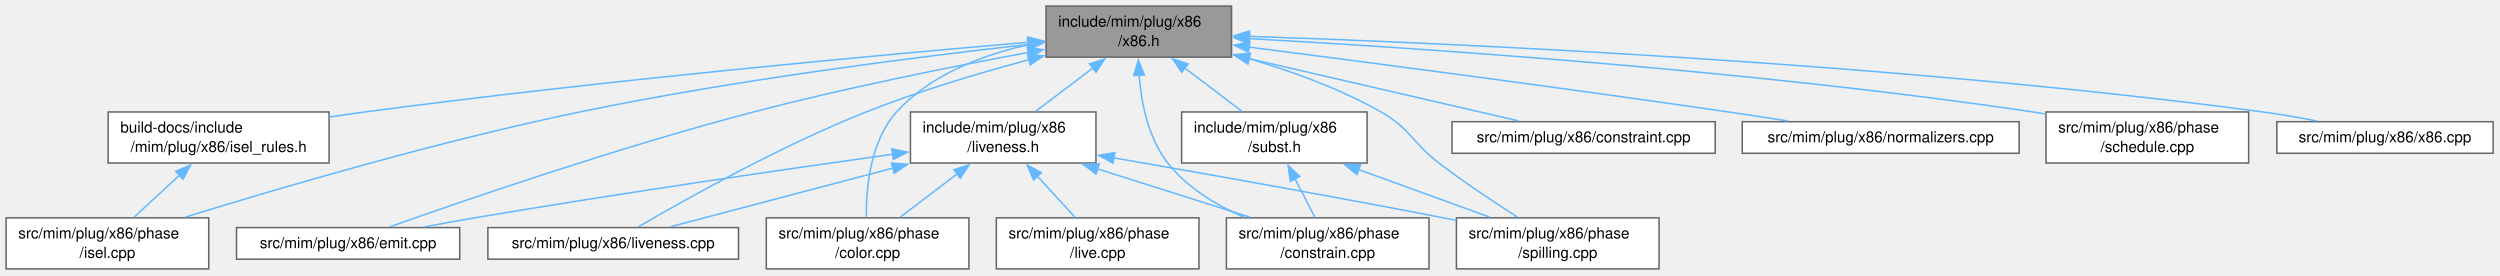
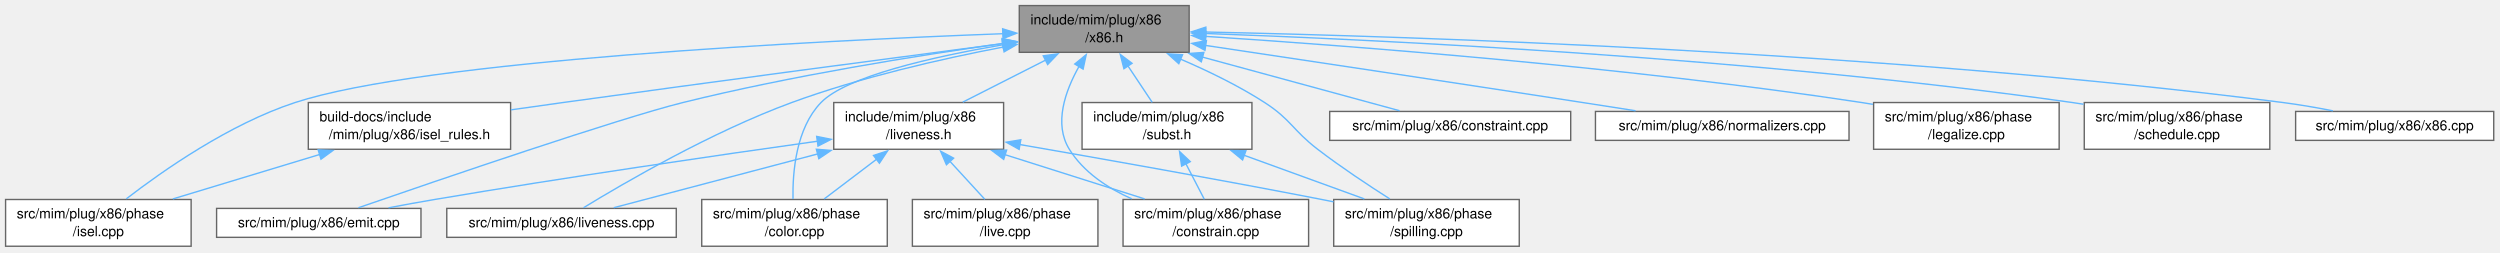
- <svg xmlns="http://www.w3.org/2000/svg" xmlns:xlink="http://www.w3.org/1999/xlink" width="1641pt" height="181pt" viewBox="0.00 0.00 1641.00 181.00">
+ <svg xmlns="http://www.w3.org/2000/svg" xmlns:xlink="http://www.w3.org/1999/xlink" width="1792pt" height="181pt" viewBox="0.00 0.00 1792.00 181.00">
  <g id="page0,1_graph0" class="graph" transform="scale(1 1) rotate(0) translate(4 176.5)">
    <g id="Node000001" class="node">
      <g id="a_Node000001">
        <a xlink:title=" ">
-           <polygon fill="#999999" stroke="#666666" points="804.38,-172.5 682.62,-172.5 682.62,-139 804.38,-139 804.38,-172.5" />
-           <text xml:space="preserve" text-anchor="start" x="690.62" y="-159" font-family="Helvetica,sans-Serif" font-size="10.00">include/mim/plug/x86</text>
-           <text xml:space="preserve" text-anchor="middle" x="743.5" y="-146.25" font-family="Helvetica,sans-Serif" font-size="10.00">/x86.h</text>
+           <polygon fill="#999999" stroke="#666666" points="848.38,-172.5 726.62,-172.5 726.62,-139 848.38,-139 848.38,-172.5" />
+           <text xml:space="preserve" text-anchor="start" x="734.62" y="-159" font-family="Helvetica,sans-Serif" font-size="10.00">include/mim/plug/x86</text>
+           <text xml:space="preserve" text-anchor="middle" x="787.5" y="-146.25" font-family="Helvetica,sans-Serif" font-size="10.00">/x86.h</text>
        </a>
      </g>
    </g>
    <g id="Node000002" class="node">
      <g id="a_Node000002">
        <a xlink:href="isel__rules_8h.html" target="_top" xlink:title=" ">
-           <polygon fill="white" stroke="#666666" points="212,-103 67,-103 67,-69.5 212,-69.5 212,-103" />
-           <text xml:space="preserve" text-anchor="start" x="75" y="-89.5" font-family="Helvetica,sans-Serif" font-size="10.00">build-docs/include</text>
-           <text xml:space="preserve" text-anchor="middle" x="139.5" y="-76.75" font-family="Helvetica,sans-Serif" font-size="10.00">/mim/plug/x86/isel_rules.h</text>
+           <polygon fill="white" stroke="#666666" points="362,-103 217,-103 217,-69.5 362,-69.5 362,-103" />
+           <text xml:space="preserve" text-anchor="start" x="225" y="-89.5" font-family="Helvetica,sans-Serif" font-size="10.00">build-docs/include</text>
+           <text xml:space="preserve" text-anchor="middle" x="289.5" y="-76.75" font-family="Helvetica,sans-Serif" font-size="10.00">/mim/plug/x86/isel_rules.h</text>
        </a>
      </g>
    </g>
    <g id="edge1_Node000001_Node000002" class="edge">
      <g id="a_edge1_Node000001_Node000002">
        <a xlink:title=" ">
-           <path fill="none" stroke="#63b8ff" d="M671.04,-148.77C572.34,-140.31 390.19,-123.55 235.5,-103 227.97,-102 220.11,-100.86 212.29,-99.67" />
-           <polygon fill="#63b8ff" stroke="#63b8ff" points="670.6,-152.25 680.86,-149.61 671.19,-145.27 670.6,-152.25" />
+           <path fill="none" stroke="#63b8ff" d="M715.19,-145.32C637.24,-135.1 509.54,-118.22 399.5,-103 387.46,-101.34 374.69,-99.54 362.26,-97.77" />
+           <polygon fill="#63b8ff" stroke="#63b8ff" points="714.45,-148.75 724.82,-146.58 715.36,-141.81 714.45,-148.75" />
        </a>
      </g>
    </g>
    <g id="Node000003" class="node">
      <g id="a_Node000003">
        <a xlink:href="isel_8cpp.html" target="_top" xlink:title=" ">
          <polygon fill="white" stroke="#666666" points="133,-33.5 0,-33.5 0,0 133,0 133,-33.5" />
          <text xml:space="preserve" text-anchor="start" x="8" y="-20" font-family="Helvetica,sans-Serif" font-size="10.00">src/mim/plug/x86/phase</text>
          <text xml:space="preserve" text-anchor="middle" x="66.5" y="-7.25" font-family="Helvetica,sans-Serif" font-size="10.00">/isel.cpp</text>
        </a>
      </g>
    </g>
    <g id="edge19_Node000001_Node000003" class="edge">
      <g id="a_edge19_Node000001_Node000003">
        <a xlink:title=" ">
-           <path fill="none" stroke="#63b8ff" d="M671.28,-147.34C596.93,-139.06 477.93,-124.01 376.5,-103 284.13,-83.87 178.62,-52.84 117.57,-33.97" />
-           <polygon fill="#63b8ff" stroke="#63b8ff" points="670.54,-150.78 680.87,-148.39 671.31,-143.82 670.54,-150.78" />
+           <path fill="none" stroke="#63b8ff" d="M714.99,-152.36C581.01,-147.26 299.92,-133.26 207.5,-103 160.47,-87.6 112.61,-54.08 86.52,-33.97" />
+           <polygon fill="#63b8ff" stroke="#63b8ff" points="714.69,-155.85 724.81,-152.72 714.95,-148.85 714.69,-155.85" />
        </a>
      </g>
    </g>
    <g id="Node000004" class="node">
      <g id="a_Node000004">
        <a xlink:href="liveness_8h.html" target="_top" xlink:title=" ">
          <polygon fill="white" stroke="#666666" points="715.38,-103 593.62,-103 593.62,-69.5 715.38,-69.5 715.38,-103" />
          <text xml:space="preserve" text-anchor="start" x="601.62" y="-89.5" font-family="Helvetica,sans-Serif" font-size="10.00">include/mim/plug/x86</text>
          <text xml:space="preserve" text-anchor="middle" x="654.5" y="-76.75" font-family="Helvetica,sans-Serif" font-size="10.00">/liveness.h</text>
        </a>
      </g>
    </g>
    <g id="edge3_Node000001_Node000004" class="edge">
      <g id="a_edge3_Node000001_Node000004">
        <a xlink:title=" ">
-           <path fill="none" stroke="#63b8ff" d="M713.36,-131.89C701,-122.52 687,-111.9 675.75,-103.37" />
-           <polygon fill="#63b8ff" stroke="#63b8ff" points="711.12,-134.58 721.2,-137.84 715.35,-129.01 711.12,-134.58" />
+           <path fill="none" stroke="#63b8ff" d="M745.62,-133.49C726.36,-123.72 703.9,-112.32 686.1,-103.29" />
+           <polygon fill="#63b8ff" stroke="#63b8ff" points="743.79,-136.49 754.29,-137.9 746.96,-130.25 743.79,-136.49" />
        </a>
      </g>
    </g>
    <g id="Node000005" class="node">
      <g id="a_Node000005">
        <a xlink:href="plug_2x86_2emit_8cpp.html" target="_top" xlink:title=" ">
          <polygon fill="white" stroke="#666666" points="297.75,-27.12 151.25,-27.12 151.25,-6.38 297.75,-6.38 297.75,-27.12" />
          <text xml:space="preserve" text-anchor="middle" x="224.5" y="-13.62" font-family="Helvetica,sans-Serif" font-size="10.00">src/mim/plug/x86/emit.cpp</text>
        </a>
      </g>
    </g>
    <g id="edge14_Node000001_Node000005" class="edge">
      <g id="a_edge14_Node000001_Node000005">
        <a xlink:title=" ">
-           <path fill="none" stroke="#63b8ff" d="M671.03,-142.09C620.18,-132.68 550.78,-118.78 490.5,-103 402.07,-79.86 299.65,-44.58 251.78,-27.58" />
-           <polygon fill="#63b8ff" stroke="#63b8ff" points="670.28,-145.51 680.75,-143.87 671.55,-138.62 670.28,-145.51" />
+           <path fill="none" stroke="#63b8ff" d="M715.07,-145.37C653.51,-136.68 563.03,-122.2 485.5,-103 440.04,-91.74 310.59,-47.54 252.88,-27.6" />
+           <polygon fill="#63b8ff" stroke="#63b8ff" points="714.34,-148.8 724.72,-146.72 715.3,-141.87 714.34,-148.8" />
        </a>
      </g>
    </g>
    <g id="Node000006" class="node">
      <g id="a_Node000006">
        <a xlink:href="liveness_8cpp.html" target="_top" xlink:title=" ">
          <polygon fill="white" stroke="#666666" points="480.75,-27.12 316.25,-27.12 316.25,-6.38 480.75,-6.38 480.75,-27.12" />
          <text xml:space="preserve" text-anchor="middle" x="398.5" y="-13.62" font-family="Helvetica,sans-Serif" font-size="10.00">src/mim/plug/x86/liveness.cpp</text>
        </a>
      </g>
    </g>
    <g id="edge15_Node000001_Node000006" class="edge">
      <g id="a_edge15_Node000001_Node000006">
        <a xlink:title=" ">
-           <path fill="none" stroke="#63b8ff" d="M671.49,-137.34C638.4,-128.47 598.94,-116.67 564.5,-103 507.59,-80.41 444.23,-44.71 414.97,-27.57" />
-           <polygon fill="#63b8ff" stroke="#63b8ff" points="670.43,-140.67 680.99,-139.84 672.21,-133.91 670.43,-140.67" />
+           <path fill="none" stroke="#63b8ff" d="M715.1,-142.78C670.57,-134.26 612.79,-121.1 563.5,-103 505.99,-81.88 442.96,-45.15 414.28,-27.62" />
+           <polygon fill="#63b8ff" stroke="#63b8ff" points="714.45,-146.22 724.93,-144.63 715.74,-139.34 714.45,-146.22" />
        </a>
      </g>
    </g>
    <g id="Node000007" class="node">
      <g id="a_Node000007">
        <a xlink:href="color_8cpp.html" target="_top" xlink:title=" ">
          <polygon fill="white" stroke="#666666" points="632,-33.5 499,-33.5 499,0 632,0 632,-33.5" />
          <text xml:space="preserve" text-anchor="start" x="507" y="-20" font-family="Helvetica,sans-Serif" font-size="10.00">src/mim/plug/x86/phase</text>
          <text xml:space="preserve" text-anchor="middle" x="565.5" y="-7.25" font-family="Helvetica,sans-Serif" font-size="10.00">/color.cpp</text>
        </a>
      </g>
    </g>
    <g id="edge17_Node000001_Node000007" class="edge">
      <g id="a_edge17_Node000001_Node000007">
        <a xlink:title=" ">
-           <path fill="none" stroke="#63b8ff" d="M671.19,-147.17C640.46,-140.33 606.67,-127.39 584.5,-103 567.16,-83.92 564.47,-52.59 564.62,-33.69" />
-           <polygon fill="#63b8ff" stroke="#63b8ff" points="670.37,-150.58 680.87,-149.13 671.76,-143.71 670.37,-150.58" />
+           <path fill="none" stroke="#63b8ff" d="M715.02,-144.43C664.37,-135.75 602.69,-121.75 584.5,-103 566.55,-84.5 564.06,-52.98 564.42,-33.88" />
+           <polygon fill="#63b8ff" stroke="#63b8ff" points="714.36,-147.87 724.8,-146.06 715.51,-140.96 714.36,-147.87" />
        </a>
      </g>
    </g>
    <g id="Node000008" class="node">
      <g id="a_Node000008">
        <a xlink:href="constrain_8cpp.html" target="_top" xlink:title=" ">
          <polygon fill="white" stroke="#666666" points="934,-33.5 801,-33.5 801,0 934,0 934,-33.5" />
          <text xml:space="preserve" text-anchor="start" x="809" y="-20" font-family="Helvetica,sans-Serif" font-size="10.00">src/mim/plug/x86/phase</text>
          <text xml:space="preserve" text-anchor="middle" x="867.5" y="-7.25" font-family="Helvetica,sans-Serif" font-size="10.00">/constrain.cpp</text>
        </a>
      </g>
    </g>
    <g id="edge18_Node000001_Node000008" class="edge">
      <g id="a_edge18_Node000001_Node000008">
        <a xlink:title=" ">
-           <path fill="none" stroke="#63b8ff" d="M743.67,-127.26C745.11,-109.15 749.65,-85.85 762.5,-69.5 775.18,-53.36 794.2,-41.9 812.58,-33.94" />
-           <polygon fill="#63b8ff" stroke="#63b8ff" points="740.19,-126.88 743.19,-137.04 747.18,-127.23 740.19,-126.88" />
+           <path fill="none" stroke="#63b8ff" d="M769.46,-128.92C759.49,-111.19 751.2,-87.67 762.5,-69.5 772.7,-53.11 789.79,-41.75 807.25,-33.96" />
+           <polygon fill="#63b8ff" stroke="#63b8ff" points="766.39,-130.62 774.6,-137.32 772.36,-126.96 766.39,-130.62" />
        </a>
      </g>
    </g>
    <g id="Node000010" class="node">
      <g id="a_Node000010">
        <a xlink:href="spilling_8cpp.html" target="_top" xlink:title=" ">
          <polygon fill="white" stroke="#666666" points="1085,-33.5 952,-33.5 952,0 1085,0 1085,-33.5" />
          <text xml:space="preserve" text-anchor="start" x="960" y="-20" font-family="Helvetica,sans-Serif" font-size="10.00">src/mim/plug/x86/phase</text>
          <text xml:space="preserve" text-anchor="middle" x="1018.5" y="-7.25" font-family="Helvetica,sans-Serif" font-size="10.00">/spilling.cpp</text>
        </a>
      </g>
    </g>
-     <g id="edge21_Node000001_Node000010" class="edge">
-       <g id="a_edge21_Node000001_Node000010">
-         <a xlink:title=" ">
-           <path fill="none" stroke="#63b8ff" d="M815.82,-137.96C843.96,-129.73 875.79,-118.24 902.5,-103 922.05,-91.84 922.63,-83.2 940.5,-69.5 957.14,-56.74 976.81,-43.7 992.24,-33.9" />
-           <polygon fill="#63b8ff" stroke="#63b8ff" points="814.95,-134.57 806.28,-140.66 816.86,-141.31 814.95,-134.57" />
+     <g id="edge22_Node000001_Node000010" class="edge">
+       <g id="a_edge22_Node000001_Node000010">
+         <a xlink:title=" ">
+           <path fill="none" stroke="#63b8ff" d="M842.07,-134.17C861.78,-125.72 883.78,-115.07 902.5,-103 921.42,-90.8 922.63,-83.2 940.5,-69.5 957.14,-56.74 976.81,-43.7 992.24,-33.9" />
+           <polygon fill="#63b8ff" stroke="#63b8ff" points="840.96,-130.84 833.08,-137.92 843.66,-137.29 840.96,-130.84" />
        </a>
      </g>
    </g>
    <g id="Node000011" class="node">
      <g id="a_Node000011">
        <a xlink:href="subst_8h.html" target="_top" xlink:title=" ">
          <polygon fill="white" stroke="#666666" points="893.38,-103 771.62,-103 771.62,-69.5 893.38,-69.5 893.38,-103" />
          <text xml:space="preserve" text-anchor="start" x="779.62" y="-89.5" font-family="Helvetica,sans-Serif" font-size="10.00">include/mim/plug/x86</text>
          <text xml:space="preserve" text-anchor="middle" x="832.5" y="-76.75" font-family="Helvetica,sans-Serif" font-size="10.00">/subst.h</text>
        </a>
      </g>
    </g>
    <g id="edge10_Node000001_Node000011" class="edge">
      <g id="a_edge10_Node000001_Node000011">
        <a xlink:title=" ">
-           <path fill="none" stroke="#63b8ff" d="M773.64,-131.89C786,-122.52 800,-111.9 811.25,-103.37" />
-           <polygon fill="#63b8ff" stroke="#63b8ff" points="771.65,-129.01 765.8,-137.84 775.88,-134.58 771.65,-129.01" />
+           <path fill="none" stroke="#63b8ff" d="M804.46,-129.31C810.32,-120.52 816.71,-110.93 821.91,-103.13" />
+           <polygon fill="#63b8ff" stroke="#63b8ff" points="801.64,-127.23 799,-137.49 807.46,-131.12 801.64,-127.23" />
        </a>
      </g>
    </g>
    <g id="Node000012" class="node">
      <g id="a_Node000012">
        <a xlink:href="constraint_8cpp.html" target="_top" xlink:title=" ">
          <polygon fill="white" stroke="#666666" points="1121.88,-96.62 949.12,-96.62 949.12,-75.88 1121.88,-75.88 1121.88,-96.62" />
          <text xml:space="preserve" text-anchor="middle" x="1035.5" y="-83.12" font-family="Helvetica,sans-Serif" font-size="10.00">src/mim/plug/x86/constraint.cpp</text>
        </a>
      </g>
    </g>
    <g id="edge13_Node000001_Node000012" class="edge">
      <g id="a_edge13_Node000001_Node000012">
        <a xlink:title=" ">
-           <path fill="none" stroke="#63b8ff" d="M815.92,-138.01C871.53,-125.16 946.42,-107.84 992.8,-97.12" />
-           <polygon fill="#63b8ff" stroke="#63b8ff" points="815.14,-134.6 806.19,-140.26 816.72,-141.42 815.14,-134.6" />
+           <path fill="none" stroke="#63b8ff" d="M857.73,-135.63C903.83,-123.09 962.23,-107.19 999.24,-97.12" />
+           <polygon fill="#63b8ff" stroke="#63b8ff" points="857.09,-132.18 848.36,-138.18 858.93,-138.94 857.09,-132.18" />
        </a>
      </g>
    </g>
    <g id="Node000013" class="node">
      <g id="a_Node000013">
        <a xlink:href="x86_2normalizers_8cpp.html" target="_top" xlink:title=" ">
          <polygon fill="white" stroke="#666666" points="1321.38,-96.62 1139.62,-96.62 1139.62,-75.88 1321.38,-75.88 1321.38,-96.62" />
          <text xml:space="preserve" text-anchor="middle" x="1230.5" y="-83.12" font-family="Helvetica,sans-Serif" font-size="10.00">src/mim/plug/x86/normalizers.cpp</text>
        </a>
      </g>
    </g>
    <g id="edge16_Node000001_Node000013" class="edge">
      <g id="a_edge16_Node000001_Node000013">
        <a xlink:title=" ">
-           <path fill="none" stroke="#63b8ff" d="M815.66,-145.61C893.45,-135.64 1020.85,-118.96 1130.5,-103 1143.11,-101.16 1156.6,-99.11 1169.45,-97.1" />
-           <polygon fill="#63b8ff" stroke="#63b8ff" points="815.53,-142.1 806.06,-146.84 816.42,-149.04 815.53,-142.1" />
+           <path fill="none" stroke="#63b8ff" d="M860.09,-143.94C929.53,-133.56 1037.19,-117.39 1130.5,-103 1142.75,-101.11 1155.83,-99.07 1168.36,-97.1" />
+           <polygon fill="#63b8ff" stroke="#63b8ff" points="859.73,-140.45 850.36,-145.39 860.76,-147.38 859.73,-140.45" />
        </a>
      </g>
    </g>
    <g id="Node000014" class="node">
      <g id="a_Node000014">
-         <a xlink:href="plug_2x86_2phase_2schedule_8cpp.html" target="_top" xlink:title=" ">
+         <a xlink:href="legalize_8cpp.html" target="_top" xlink:title=" ">
          <polygon fill="white" stroke="#666666" points="1472,-103 1339,-103 1339,-69.5 1472,-69.5 1472,-103" />
          <text xml:space="preserve" text-anchor="start" x="1347" y="-89.5" font-family="Helvetica,sans-Serif" font-size="10.00">src/mim/plug/x86/phase</text>
-           <text xml:space="preserve" text-anchor="middle" x="1405.5" y="-76.75" font-family="Helvetica,sans-Serif" font-size="10.00">/schedule.cpp</text>
+           <text xml:space="preserve" text-anchor="middle" x="1405.5" y="-76.75" font-family="Helvetica,sans-Serif" font-size="10.00">/legalize.cpp</text>
        </a>
      </g>
    </g>
    <g id="edge20_Node000001_Node000014" class="edge">
      <g id="a_edge20_Node000001_Node000014">
        <a xlink:title=" ">
-           <path fill="none" stroke="#63b8ff" d="M816.02,-151.14C927.2,-144.98 1146.27,-130.37 1330.5,-103 1333.13,-102.61 1335.81,-102.18 1338.51,-101.73" />
-           <polygon fill="#63b8ff" stroke="#63b8ff" points="815.93,-147.64 806.14,-151.68 816.31,-154.63 815.93,-147.64" />
+           <path fill="none" stroke="#63b8ff" d="M860.2,-150.42C964.66,-143.61 1163.11,-128.47 1330.5,-103 1333.13,-102.6 1335.81,-102.17 1338.51,-101.71" />
+           <polygon fill="#63b8ff" stroke="#63b8ff" points="860.11,-146.92 850.36,-151.05 860.56,-153.9 860.11,-146.92" />
        </a>
      </g>
    </g>
    <g id="Node000015" class="node">
      <g id="a_Node000015">
+         <a xlink:href="plug_2x86_2phase_2schedule_8cpp.html" target="_top" xlink:title=" ">
+           <polygon fill="white" stroke="#666666" points="1623,-103 1490,-103 1490,-69.5 1623,-69.5 1623,-103" />
+           <text xml:space="preserve" text-anchor="start" x="1498" y="-89.5" font-family="Helvetica,sans-Serif" font-size="10.00">src/mim/plug/x86/phase</text>
+           <text xml:space="preserve" text-anchor="middle" x="1556.5" y="-76.75" font-family="Helvetica,sans-Serif" font-size="10.00">/schedule.cpp</text>
+         </a>
+       </g>
+     </g>
+     <g id="edge21_Node000001_Node000015" class="edge">
+       <g id="a_edge21_Node000001_Node000015">
+         <a xlink:title=" ">
+           <path fill="none" stroke="#63b8ff" d="M860.03,-152.51C986.69,-147.88 1256.16,-134.92 1481.5,-103 1484.13,-102.63 1486.82,-102.22 1489.52,-101.78" />
+           <polygon fill="#63b8ff" stroke="#63b8ff" points="859.98,-149.01 850.11,-152.86 860.23,-156 859.98,-149.01" />
+         </a>
+       </g>
+     </g>
+     <g id="Node000016" class="node">
+       <g id="a_Node000016">
        <a xlink:href="x86_8cpp.html" target="_top" xlink:title=" ">
-           <polygon fill="white" stroke="#666666" points="1632.5,-96.62 1490.5,-96.62 1490.5,-75.88 1632.5,-75.88 1632.5,-96.62" />
-           <text xml:space="preserve" text-anchor="middle" x="1561.5" y="-83.12" font-family="Helvetica,sans-Serif" font-size="10.00">src/mim/plug/x86/x86.cpp</text>
-         </a>
-       </g>
-     </g>
-     <g id="edge22_Node000001_Node000015" class="edge">
-       <g id="a_edge22_Node000001_Node000015">
-         <a xlink:title=" ">
-           <path fill="none" stroke="#63b8ff" d="M815.68,-152.67C948.14,-148.19 1238.71,-135.28 1481.5,-103 1493.01,-101.47 1505.35,-99.3 1516.81,-97.07" />
-           <polygon fill="#63b8ff" stroke="#63b8ff" points="815.9,-149.16 806.02,-152.99 816.13,-156.15 815.9,-149.16" />
+           <polygon fill="white" stroke="#666666" points="1783.5,-96.62 1641.5,-96.62 1641.5,-75.88 1783.5,-75.88 1783.5,-96.62" />
+           <text xml:space="preserve" text-anchor="middle" x="1712.5" y="-83.12" font-family="Helvetica,sans-Serif" font-size="10.00">src/mim/plug/x86/x86.cpp</text>
+         </a>
+       </g>
+     </g>
+     <g id="edge23_Node000001_Node000016" class="edge">
+       <g id="a_edge23_Node000001_Node000016">
+         <a xlink:title=" ">
+           <path fill="none" stroke="#63b8ff" d="M860.22,-153.55C1006.85,-150.43 1348.28,-139.52 1632.5,-103 1644.15,-101.5 1656.66,-99.32 1668.24,-97.06" />
+           <polygon fill="#63b8ff" stroke="#63b8ff" points="860.17,-150.05 850.25,-153.76 860.32,-157.05 860.17,-150.05" />
        </a>
      </g>
    </g>
    <g id="edge2_Node000002_Node000003" class="edge">
      <g id="a_edge2_Node000002_Node000003">
        <a xlink:title=" ">
-           <path fill="none" stroke="#63b8ff" d="M113.88,-61.56C103.97,-52.4 92.88,-42.15 83.93,-33.87" />
-           <polygon fill="#63b8ff" stroke="#63b8ff" points="111.37,-64.01 121.09,-68.23 116.12,-58.87 111.37,-64.01" />
+           <path fill="none" stroke="#63b8ff" d="M225.49,-65.88C192.05,-55.75 151.6,-43.51 119.86,-33.9" />
+           <polygon fill="#63b8ff" stroke="#63b8ff" points="224.05,-69.1 234.64,-68.64 226.08,-62.4 224.05,-69.1" />
        </a>
      </g>
    </g>
    <g id="edge4_Node000004_Node000005" class="edge">
      <g id="a_edge4_Node000004_Node000005">
        <a xlink:title=" ">
          <path fill="none" stroke="#63b8ff" d="M581.9,-75.27C511.61,-65.41 402.07,-49.52 307.5,-33.5 296.8,-31.69 285.35,-29.61 274.48,-27.56" />
          <polygon fill="#63b8ff" stroke="#63b8ff" points="581.38,-78.73 591.77,-76.65 582.35,-71.8 581.38,-78.73" />
        </a>
      </g>
    </g>
    <g id="edge5_Node000004_Node000006" class="edge">
      <g id="a_edge5_Node000004_Node000006">
        <a xlink:title=" ">
          <path fill="none" stroke="#63b8ff" d="M582.3,-66.21C534.67,-53.65 474.22,-37.71 435.93,-27.62" />
          <polygon fill="#63b8ff" stroke="#63b8ff" points="581.16,-69.53 591.72,-68.7 582.94,-62.76 581.16,-69.53" />
        </a>
      </g>
    </g>
    <g id="edge6_Node000004_Node000007" class="edge">
      <g id="a_edge6_Node000004_Node000007">
        <a xlink:title=" ">
          <path fill="none" stroke="#63b8ff" d="M624.36,-62.39C612,-53.02 598,-42.4 586.75,-33.87" />
          <polygon fill="#63b8ff" stroke="#63b8ff" points="622.12,-65.08 632.2,-68.34 626.35,-59.51 622.12,-65.08" />
        </a>
      </g>
    </g>
    <g id="edge7_Node000004_Node000008" class="edge">
      <g id="a_edge7_Node000004_Node000008">
        <a xlink:title=" ">
          <path fill="none" stroke="#63b8ff" d="M716.47,-65.61C748.25,-55.54 786.48,-43.42 816.53,-33.9" />
          <polygon fill="#63b8ff" stroke="#63b8ff" points="715.44,-62.27 706.96,-68.62 717.55,-68.94 715.44,-62.27" />
        </a>
      </g>
    </g>
    <g id="Node000009" class="node">
      <g id="a_Node000009">
        <a xlink:href="live_8cpp.html" target="_top" xlink:title=" ">
          <polygon fill="white" stroke="#666666" points="783,-33.5 650,-33.5 650,0 783,0 783,-33.5" />
          <text xml:space="preserve" text-anchor="start" x="658" y="-20" font-family="Helvetica,sans-Serif" font-size="10.00">src/mim/plug/x86/phase</text>
          <text xml:space="preserve" text-anchor="middle" x="716.5" y="-7.25" font-family="Helvetica,sans-Serif" font-size="10.00">/live.cpp</text>
        </a>
      </g>
    </g>
    <g id="edge8_Node000004_Node000009" class="edge">
      <g id="a_edge8_Node000004_Node000009">
        <a xlink:title=" ">
          <path fill="none" stroke="#63b8ff" d="M676.83,-60.94C685.18,-51.85 694.44,-41.77 701.91,-33.63" />
          <polygon fill="#63b8ff" stroke="#63b8ff" points="674.4,-58.41 670.22,-68.14 679.56,-63.14 674.4,-58.41" />
        </a>
      </g>
    </g>
    <g id="edge9_Node000004_Node000010" class="edge">
      <g id="a_edge9_Node000004_Node000010">
        <a xlink:title=" ">
          <path fill="none" stroke="#63b8ff" d="M726.75,-72.93C785.28,-62.8 869.82,-47.83 943.5,-33.5 946.24,-32.97 949.04,-32.41 951.86,-31.85" />
          <polygon fill="#63b8ff" stroke="#63b8ff" points="726.52,-69.42 717.26,-74.57 727.71,-76.31 726.52,-69.42" />
        </a>
      </g>
    </g>
    <g id="edge11_Node000011_Node000008" class="edge">
      <g id="a_edge11_Node000011_Node000008">
        <a xlink:title=" ">
          <path fill="none" stroke="#63b8ff" d="M845.99,-59.24C850.46,-50.61 855.31,-41.26 859.27,-33.63" />
          <polygon fill="#63b8ff" stroke="#63b8ff" points="842.99,-57.42 841.49,-67.91 849.2,-60.64 842.99,-57.42" />
        </a>
      </g>
    </g>
    <g id="edge12_Node000011_Node000010" class="edge">
      <g id="a_edge12_Node000011_Node000010">
        <a xlink:title=" ">
          <path fill="none" stroke="#63b8ff" d="M887.71,-65.22C915.24,-55.22 948.1,-43.3 973.99,-33.9" />
          <polygon fill="#63b8ff" stroke="#63b8ff" points="886.68,-61.86 878.47,-68.57 889.07,-68.44 886.68,-61.86" />
        </a>
      </g>
    </g>
  </g>
</svg>
